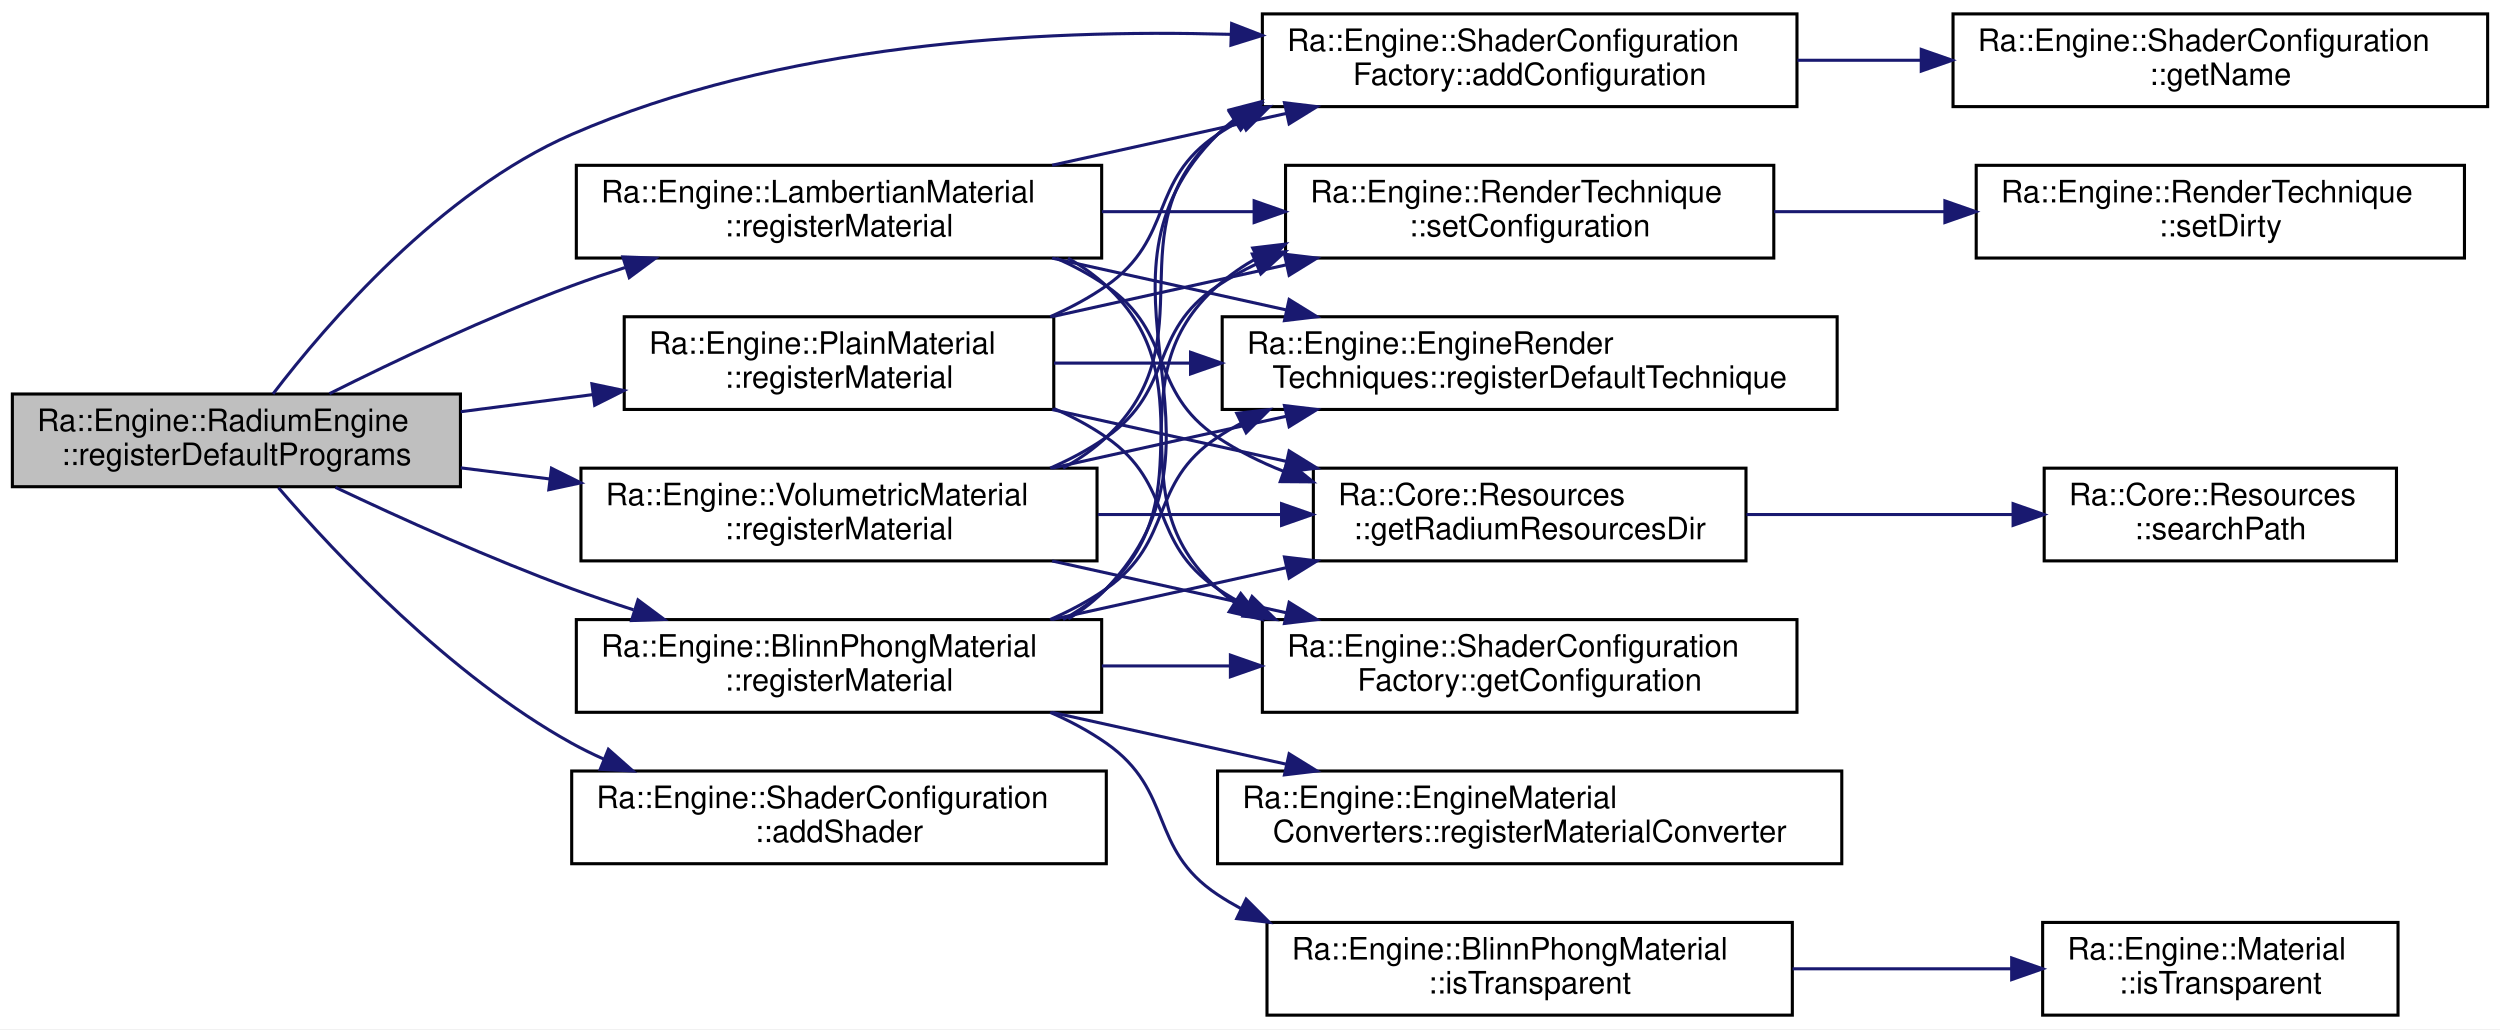
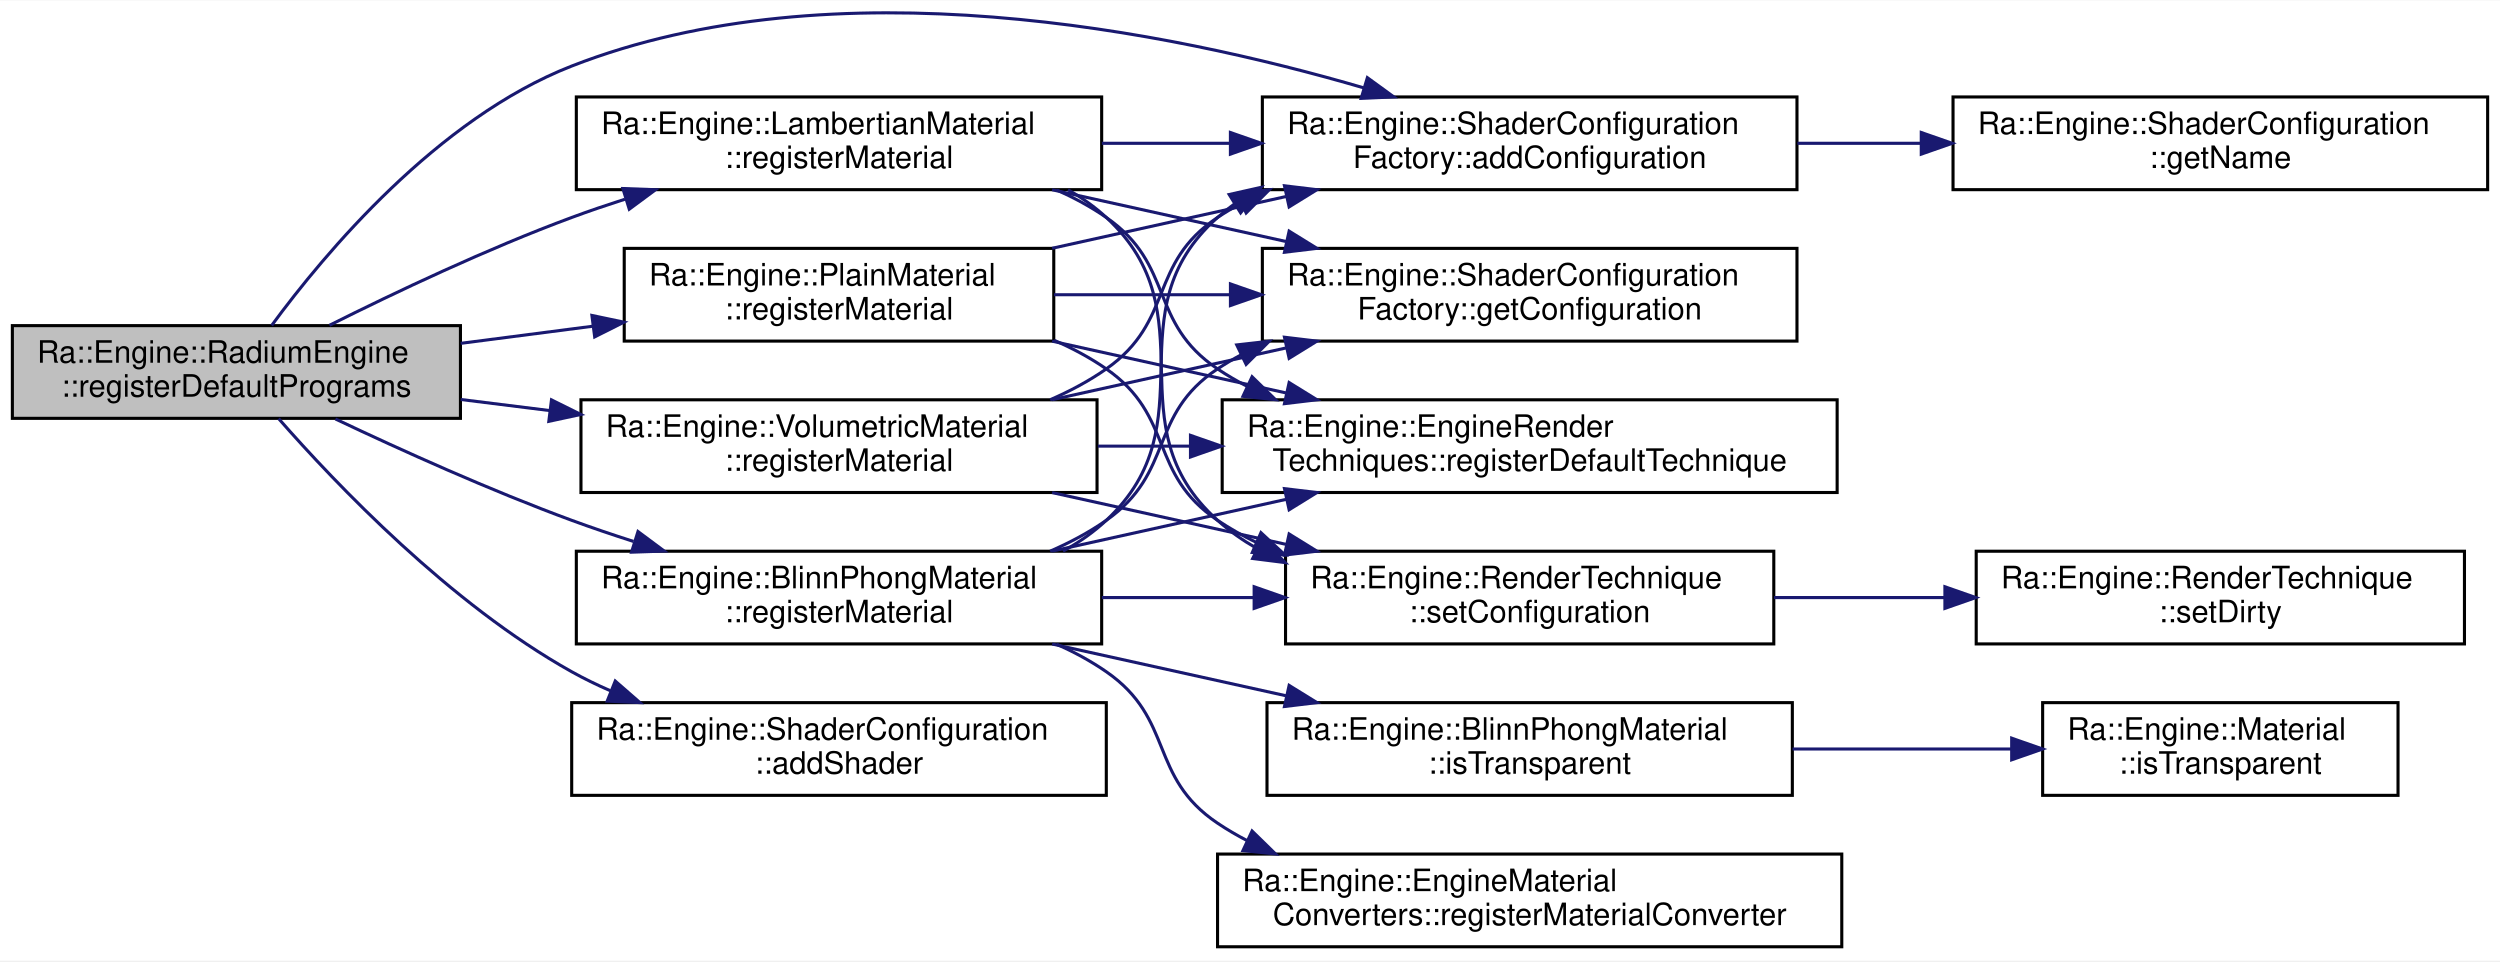
- <svg xmlns="http://www.w3.org/2000/svg" xmlns:xlink="http://www.w3.org/1999/xlink" width="809pt" height="333pt" viewBox="0.00 0.00 809.00 333.00">
-   <g id="graph0" class="graph" transform="scale(1 1) rotate(0) translate(4 329)">
-     <polygon fill="white" stroke="transparent" points="-4,4 -4,-329 805,-329 805,4 -4,4" />
+ <svg xmlns="http://www.w3.org/2000/svg" xmlns:xlink="http://www.w3.org/1999/xlink" width="809pt" height="311pt" viewBox="0.00 0.00 809.00 310.75">
+   <g id="graph0" class="graph" transform="scale(1 1) rotate(0) translate(4 306.75)">
+     <polygon fill="white" stroke="transparent" points="-4,4 -4,-306.75 805,-306.75 805,4 -4,4" />
    <g id="node1" class="node">
      <g id="a_node1">
        <a xlink:title=" ">
          <polygon fill="#bfbfbf" stroke="black" points="0,-171.5 0,-201.5 145,-201.5 145,-171.5 0,-171.5" />
          <text text-anchor="start" x="8" y="-189.5" font-family="Helvetica,sans-Serif" font-size="10.00">Ra::Engine::RadiumEngine</text>
          <text text-anchor="middle" x="72.5" y="-178.5" font-family="Helvetica,sans-Serif" font-size="10.00">::registerDefaultPrograms</text>
        </a>
      </g>
    </g>
    <g id="node2" class="node">
      <g id="a_node2">
        <a xlink:href="namespaceRa_1_1Engine_1_1ShaderConfigurationFactory.html#a36842535508a390108fb1205210a5c49" target="_top" xlink:title=" ">
-           <polygon fill="white" stroke="black" points="404.5,-294.5 404.5,-324.5 577.5,-324.5 577.5,-294.5 404.5,-294.5" />
-           <text text-anchor="start" x="412.5" y="-312.5" font-family="Helvetica,sans-Serif" font-size="10.00">Ra::Engine::ShaderConfiguration</text>
-           <text text-anchor="middle" x="491" y="-301.5" font-family="Helvetica,sans-Serif" font-size="10.00">Factory::addConfiguration</text>
+           <polygon fill="white" stroke="black" points="404.5,-245.5 404.5,-275.5 577.5,-275.5 577.5,-245.5 404.5,-245.5" />
+           <text text-anchor="start" x="412.5" y="-263.5" font-family="Helvetica,sans-Serif" font-size="10.00">Ra::Engine::ShaderConfiguration</text>
+           <text text-anchor="middle" x="491" y="-252.5" font-family="Helvetica,sans-Serif" font-size="10.00">Factory::addConfiguration</text>
        </a>
      </g>
    </g>
    <g id="edge1" class="edge">
-       <path fill="none" stroke="midnightblue" d="M84.35,-201.54C101.79,-224.33 138.43,-266.95 181,-285.5 248.05,-314.71 331.02,-319.67 394.09,-317.89" />
-       <polygon fill="midnightblue" stroke="midnightblue" points="394.56,-321.38 404.44,-317.54 394.32,-314.38 394.56,-321.38" />
+       <path fill="none" stroke="midnightblue" d="M83.91,-201.56C101,-224.81 137.51,-268.53 181,-285.5 266.07,-318.7 374.11,-296.91 437.31,-278.44" />
+       <polygon fill="midnightblue" stroke="midnightblue" points="438.48,-281.74 447.05,-275.51 436.47,-275.04 438.48,-281.74" />
    </g>
    <g id="node4" class="node">
      <g id="a_node4">
        <a xlink:href="classRa_1_1Engine_1_1ShaderConfiguration.html#a8ffa1714a9e63a320acaa7873fb99797" target="_top" xlink:title=" ">
          <polygon fill="white" stroke="black" points="181,-49.5 181,-79.5 354,-79.5 354,-49.5 181,-49.5" />
          <text text-anchor="start" x="189" y="-67.5" font-family="Helvetica,sans-Serif" font-size="10.00">Ra::Engine::ShaderConfiguration</text>
          <text text-anchor="middle" x="267.5" y="-56.5" font-family="Helvetica,sans-Serif" font-size="10.00">::addShader</text>
        </a>
      </g>
    </g>
    <g id="edge3" class="edge">
-       <path fill="none" stroke="midnightblue" d="M86.1,-171.19C104.66,-149.6 141.47,-110.43 181,-88.5 184.29,-86.67 187.74,-84.98 191.28,-83.4" />
-       <polygon fill="midnightblue" stroke="midnightblue" points="192.87,-86.53 200.81,-79.51 190.23,-80.05 192.87,-86.53" />
+       <path fill="none" stroke="midnightblue" d="M86.16,-171.41C104.81,-150.12 141.71,-111.44 181,-89.5 184.98,-87.28 189.18,-85.23 193.49,-83.36" />
+       <polygon fill="midnightblue" stroke="midnightblue" points="195.09,-86.49 203.08,-79.52 192.49,-79.99 195.09,-86.49" />
    </g>
    <g id="node5" class="node">
      <g id="a_node5">
        <a xlink:href="classRa_1_1Engine_1_1LambertianMaterial.html#aa0496ba8bd2434a130fbd2c89374bfec" target="_top" xlink:title=" ">
          <polygon fill="white" stroke="black" points="182.5,-245.5 182.5,-275.5 352.5,-275.5 352.5,-245.5 182.5,-245.5" />
          <text text-anchor="start" x="190.5" y="-263.5" font-family="Helvetica,sans-Serif" font-size="10.00">Ra::Engine::LambertianMaterial</text>
          <text text-anchor="middle" x="267.5" y="-252.5" font-family="Helvetica,sans-Serif" font-size="10.00">::registerMaterial</text>
        </a>
      </g>
    </g>
    <g id="edge4" class="edge">
      <path fill="none" stroke="midnightblue" d="M102.61,-201.61C123.94,-212.28 153.78,-226.43 181,-236.5 186.56,-238.56 192.37,-240.54 198.25,-242.42" />
      <polygon fill="midnightblue" stroke="midnightblue" points="197.56,-245.87 208.14,-245.48 199.63,-239.18 197.56,-245.87" />
    </g>
-     <g id="node12" class="node">
-       <g id="a_node12">
+     <g id="node10" class="node">
+       <g id="a_node10">
        <a xlink:href="classRa_1_1Engine_1_1PlainMaterial.html#a82a7fc11c71e07eeafc449405beb60c2" target="_top" xlink:title=" ">
          <polygon fill="white" stroke="black" points="198,-196.5 198,-226.5 337,-226.5 337,-196.5 198,-196.5" />
          <text text-anchor="start" x="206" y="-214.5" font-family="Helvetica,sans-Serif" font-size="10.00">Ra::Engine::PlainMaterial</text>
          <text text-anchor="middle" x="267.5" y="-203.5" font-family="Helvetica,sans-Serif" font-size="10.00">::registerMaterial</text>
        </a>
      </g>
    </g>
-     <g id="edge12" class="edge">
+     <g id="edge10" class="edge">
      <path fill="none" stroke="midnightblue" d="M145.09,-195.77C158.99,-197.57 173.63,-199.47 187.74,-201.3" />
      <polygon fill="midnightblue" stroke="midnightblue" points="187.54,-204.8 197.91,-202.62 188.44,-197.86 187.54,-204.8" />
    </g>
-     <g id="node13" class="node">
-       <g id="a_node13">
+     <g id="node11" class="node">
+       <g id="a_node11">
        <a xlink:href="classRa_1_1Engine_1_1VolumetricMaterial.html#ac6a7a27b3b3f16e2044bbd0529aaa910" target="_top" xlink:title=" ">
          <polygon fill="white" stroke="black" points="184,-147.5 184,-177.5 351,-177.5 351,-147.5 184,-147.5" />
          <text text-anchor="start" x="192" y="-165.5" font-family="Helvetica,sans-Serif" font-size="10.00">Ra::Engine::VolumetricMaterial</text>
          <text text-anchor="middle" x="267.5" y="-154.5" font-family="Helvetica,sans-Serif" font-size="10.00">::registerMaterial</text>
        </a>
      </g>
    </g>
-     <g id="edge18" class="edge">
+     <g id="edge15" class="edge">
      <path fill="none" stroke="midnightblue" d="M145.09,-177.6C154.49,-176.43 164.22,-175.22 173.9,-174.01" />
      <polygon fill="midnightblue" stroke="midnightblue" points="174.46,-177.47 183.95,-172.76 173.6,-170.53 174.46,-177.47" />
    </g>
-     <g id="node14" class="node">
-       <g id="a_node14">
+     <g id="node12" class="node">
+       <g id="a_node12">
        <a xlink:href="classRa_1_1Engine_1_1BlinnPhongMaterial.html#afddfa0302459dcc502e9a62441d7a87b" target="_top" xlink:title=" ">
          <polygon fill="white" stroke="black" points="182.5,-98.5 182.5,-128.5 352.5,-128.5 352.5,-98.5 182.5,-98.5" />
          <text text-anchor="start" x="190.5" y="-116.5" font-family="Helvetica,sans-Serif" font-size="10.00">Ra::Engine::BlinnPhongMaterial</text>
          <text text-anchor="middle" x="267.5" y="-105.5" font-family="Helvetica,sans-Serif" font-size="10.00">::registerMaterial</text>
        </a>
      </g>
    </g>
-     <g id="edge24" class="edge">
+     <g id="edge20" class="edge">
      <path fill="none" stroke="midnightblue" d="M104.55,-171.29C125.78,-161.23 154.72,-148.16 181,-138.5 187.44,-136.13 194.21,-133.84 201.01,-131.66" />
      <polygon fill="midnightblue" stroke="midnightblue" points="202.45,-134.87 210.95,-128.55 200.36,-128.19 202.45,-134.87" />
    </g>
    <g id="node3" class="node">
      <g id="a_node3">
        <a xlink:href="classRa_1_1Engine_1_1ShaderConfiguration.html#a6aefbda787e65960237bb9c0cdc0f627" target="_top" xlink:title=" ">
-           <polygon fill="white" stroke="black" points="628,-294.5 628,-324.5 801,-324.5 801,-294.5 628,-294.5" />
-           <text text-anchor="start" x="636" y="-312.5" font-family="Helvetica,sans-Serif" font-size="10.00">Ra::Engine::ShaderConfiguration</text>
-           <text text-anchor="middle" x="714.5" y="-301.5" font-family="Helvetica,sans-Serif" font-size="10.00">::getName</text>
+           <polygon fill="white" stroke="black" points="628,-245.5 628,-275.5 801,-275.5 801,-245.5 628,-245.5" />
+           <text text-anchor="start" x="636" y="-263.5" font-family="Helvetica,sans-Serif" font-size="10.00">Ra::Engine::ShaderConfiguration</text>
+           <text text-anchor="middle" x="714.5" y="-252.5" font-family="Helvetica,sans-Serif" font-size="10.00">::getName</text>
        </a>
      </g>
    </g>
    <g id="edge2" class="edge">
-       <path fill="none" stroke="midnightblue" d="M577.64,-309.5C590.73,-309.5 604.33,-309.5 617.62,-309.5" />
-       <polygon fill="midnightblue" stroke="midnightblue" points="617.72,-313 627.72,-309.5 617.72,-306 617.72,-313" />
+       <path fill="none" stroke="midnightblue" d="M577.64,-260.5C590.73,-260.5 604.33,-260.5 617.62,-260.5" />
+       <polygon fill="midnightblue" stroke="midnightblue" points="617.72,-264 627.72,-260.5 617.72,-257 617.72,-264" />
    </g>
    <g id="edge5" class="edge">
-       <path fill="none" stroke="midnightblue" d="M336.46,-275.53C360.38,-280.83 387.45,-286.81 412.12,-292.27" />
-       <polygon fill="midnightblue" stroke="midnightblue" points="411.65,-295.75 422.17,-294.49 413.16,-288.92 411.65,-295.75" />
+       <path fill="none" stroke="midnightblue" d="M352.56,-260.5C366.15,-260.5 380.31,-260.5 394.15,-260.5" />
+       <polygon fill="midnightblue" stroke="midnightblue" points="394.16,-264 404.16,-260.5 394.16,-257 394.16,-264" />
    </g>
    <g id="node6" class="node">
      <g id="a_node6">
        <a xlink:href="namespaceRa_1_1Engine_1_1ShaderConfigurationFactory.html#ad6fe3c60f8f2b9f9f5d8220ffe4d5ba6" target="_top" xlink:title=" ">
-           <polygon fill="white" stroke="black" points="404.5,-98.5 404.5,-128.5 577.5,-128.5 577.5,-98.5 404.5,-98.5" />
-           <text text-anchor="start" x="412.5" y="-116.5" font-family="Helvetica,sans-Serif" font-size="10.00">Ra::Engine::ShaderConfiguration</text>
-           <text text-anchor="middle" x="491" y="-105.5" font-family="Helvetica,sans-Serif" font-size="10.00">Factory::getConfiguration</text>
+           <polygon fill="white" stroke="black" points="404.5,-196.5 404.5,-226.5 577.5,-226.5 577.5,-196.5 404.5,-196.5" />
+           <text text-anchor="start" x="412.5" y="-214.5" font-family="Helvetica,sans-Serif" font-size="10.00">Ra::Engine::ShaderConfiguration</text>
+           <text text-anchor="middle" x="491" y="-203.5" font-family="Helvetica,sans-Serif" font-size="10.00">Factory::getConfiguration</text>
        </a>
      </g>
    </g>
    <g id="edge6" class="edge">
-       <path fill="none" stroke="midnightblue" d="M341.6,-245.46C346.07,-242.92 350.26,-239.95 354,-236.5 388.07,-205 355.48,-169.51 390,-138.5 391.73,-136.95 393.54,-135.48 395.43,-134.11" />
-       <polygon fill="midnightblue" stroke="midnightblue" points="397.5,-136.94 404.08,-128.64 393.76,-131.02 397.5,-136.94" />
+       <path fill="none" stroke="midnightblue" d="M336.46,-245.47C360.38,-240.17 387.45,-234.19 412.12,-228.73" />
+       <polygon fill="midnightblue" stroke="midnightblue" points="413.16,-232.08 422.17,-226.51 411.65,-225.25 413.16,-232.08" />
    </g>
    <g id="node7" class="node">
      <g id="a_node7">
-         <a xlink:href="namespaceRa_1_1Core_1_1Resources.html#aefb858008bce4916fa3cfcef244aeda0" target="_top" xlink:title=" ">
-           <polygon fill="white" stroke="black" points="421,-147.5 421,-177.5 561,-177.5 561,-147.5 421,-147.5" />
-           <text text-anchor="start" x="429" y="-165.5" font-family="Helvetica,sans-Serif" font-size="10.00">Ra::Core::Resources</text>
-           <text text-anchor="middle" x="491" y="-154.5" font-family="Helvetica,sans-Serif" font-size="10.00">::getRadiumResourcesDir</text>
+         <a xlink:href="namespaceRa_1_1Engine_1_1EngineRenderTechniques.html#affc37bf84d5ff81342b5c09587eedc34" target="_top" xlink:title=" ">
+           <polygon fill="white" stroke="black" points="391.5,-147.5 391.5,-177.5 590.5,-177.5 590.5,-147.5 391.5,-147.5" />
+           <text text-anchor="start" x="399.5" y="-165.5" font-family="Helvetica,sans-Serif" font-size="10.00">Ra::Engine::EngineRender</text>
+           <text text-anchor="middle" x="491" y="-154.5" font-family="Helvetica,sans-Serif" font-size="10.00">Techniques::registerDefaultTechnique</text>
        </a>
      </g>
    </g>
    <g id="edge7" class="edge">
-       <path fill="none" stroke="midnightblue" d="M337.99,-245.38C343.63,-242.86 349.06,-239.92 354,-236.5 376.22,-221.12 367.56,-202.56 390,-187.5 396.53,-183.12 403.76,-179.5 411.27,-176.52" />
-       <polygon fill="midnightblue" stroke="midnightblue" points="412.66,-179.74 420.89,-173.07 410.29,-173.15 412.66,-179.74" />
+       <path fill="none" stroke="midnightblue" d="M337.99,-245.38C343.63,-242.86 349.06,-239.92 354,-236.5 376.22,-221.12 367.56,-202.56 390,-187.5 393.08,-185.43 396.31,-183.54 399.66,-181.8" />
+       <polygon fill="midnightblue" stroke="midnightblue" points="401.17,-184.96 408.75,-177.55 398.21,-178.62 401.17,-184.96" />
+     </g>
+     <g id="node8" class="node">
+       <g id="a_node8">
+         <a xlink:href="classRa_1_1Engine_1_1RenderTechnique.html#a22298207c6e70a98b829d6c5ead1a8e4" target="_top" xlink:title=" ">
+           <polygon fill="white" stroke="black" points="412,-98.5 412,-128.5 570,-128.5 570,-98.5 412,-98.5" />
+           <text text-anchor="start" x="420" y="-116.5" font-family="Helvetica,sans-Serif" font-size="10.00">Ra::Engine::RenderTechnique</text>
+           <text text-anchor="middle" x="491" y="-105.5" font-family="Helvetica,sans-Serif" font-size="10.00">::setConfiguration</text>
+         </a>
+       </g>
+     </g>
+     <g id="edge8" class="edge">
+       <path fill="none" stroke="midnightblue" d="M341.6,-245.46C346.07,-242.92 350.26,-239.95 354,-236.5 388.07,-205 355.48,-169.51 390,-138.5 393.89,-135 398.2,-131.98 402.78,-129.36" />
+       <polygon fill="midnightblue" stroke="midnightblue" points="404.5,-132.42 411.88,-124.82 401.37,-126.15 404.5,-132.42" />
    </g>
    <g id="node9" class="node">
      <g id="a_node9">
-         <a xlink:href="namespaceRa_1_1Engine_1_1EngineRenderTechniques.html#affc37bf84d5ff81342b5c09587eedc34" target="_top" xlink:title=" ">
-           <polygon fill="white" stroke="black" points="391.5,-196.5 391.5,-226.5 590.5,-226.5 590.5,-196.5 391.5,-196.5" />
-           <text text-anchor="start" x="399.5" y="-214.5" font-family="Helvetica,sans-Serif" font-size="10.00">Ra::Engine::EngineRender</text>
-           <text text-anchor="middle" x="491" y="-203.5" font-family="Helvetica,sans-Serif" font-size="10.00">Techniques::registerDefaultTechnique</text>
+         <a xlink:href="classRa_1_1Engine_1_1RenderTechnique.html#a49da5c66a13007251db4e1511daf3852" target="_top" xlink:title=" ">
+           <polygon fill="white" stroke="black" points="635.5,-98.5 635.5,-128.5 793.5,-128.5 793.5,-98.5 635.5,-98.5" />
+           <text text-anchor="start" x="643.5" y="-116.5" font-family="Helvetica,sans-Serif" font-size="10.00">Ra::Engine::RenderTechnique</text>
+           <text text-anchor="middle" x="714.5" y="-105.5" font-family="Helvetica,sans-Serif" font-size="10.00">::setDirty</text>
        </a>
      </g>
    </g>
    <g id="edge9" class="edge">
-       <path fill="none" stroke="midnightblue" d="M336.46,-245.47C360.38,-240.17 387.45,-234.19 412.12,-228.73" />
-       <polygon fill="midnightblue" stroke="midnightblue" points="413.16,-232.08 422.17,-226.51 411.65,-225.25 413.16,-232.08" />
-     </g>
-     <g id="node10" class="node">
-       <g id="a_node10">
-         <a xlink:href="classRa_1_1Engine_1_1RenderTechnique.html#a22298207c6e70a98b829d6c5ead1a8e4" target="_top" xlink:title=" ">
-           <polygon fill="white" stroke="black" points="412,-245.5 412,-275.5 570,-275.5 570,-245.5 412,-245.5" />
-           <text text-anchor="start" x="420" y="-263.5" font-family="Helvetica,sans-Serif" font-size="10.00">Ra::Engine::RenderTechnique</text>
-           <text text-anchor="middle" x="491" y="-252.5" font-family="Helvetica,sans-Serif" font-size="10.00">::setConfiguration</text>
-         </a>
-       </g>
-     </g>
-     <g id="edge10" class="edge">
-       <path fill="none" stroke="midnightblue" d="M352.56,-260.5C368.67,-260.5 385.59,-260.5 401.83,-260.5" />
-       <polygon fill="midnightblue" stroke="midnightblue" points="401.84,-264 411.84,-260.5 401.84,-257 401.84,-264" />
-     </g>
-     <g id="node8" class="node">
-       <g id="a_node8">
-         <a xlink:href="namespaceRa_1_1Core_1_1Resources.html#a96e7523ac5a9f47629ee73938db23790" target="_top" xlink:title=" ">
-           <polygon fill="white" stroke="black" points="657.5,-147.5 657.5,-177.5 771.5,-177.5 771.5,-147.5 657.5,-147.5" />
-           <text text-anchor="start" x="665.5" y="-165.5" font-family="Helvetica,sans-Serif" font-size="10.00">Ra::Core::Resources</text>
-           <text text-anchor="middle" x="714.5" y="-154.5" font-family="Helvetica,sans-Serif" font-size="10.00">::searchPath</text>
-         </a>
-       </g>
-     </g>
-     <g id="edge8" class="edge">
-       <path fill="none" stroke="midnightblue" d="M561.17,-162.5C588.64,-162.5 620.09,-162.5 647.26,-162.5" />
-       <polygon fill="midnightblue" stroke="midnightblue" points="647.44,-166 657.44,-162.5 647.44,-159 647.44,-166" />
-     </g>
-     <g id="node11" class="node">
-       <g id="a_node11">
-         <a xlink:href="classRa_1_1Engine_1_1RenderTechnique.html#a49da5c66a13007251db4e1511daf3852" target="_top" xlink:title=" ">
-           <polygon fill="white" stroke="black" points="635.5,-245.5 635.5,-275.5 793.5,-275.5 793.5,-245.5 635.5,-245.5" />
-           <text text-anchor="start" x="643.5" y="-263.5" font-family="Helvetica,sans-Serif" font-size="10.00">Ra::Engine::RenderTechnique</text>
-           <text text-anchor="middle" x="714.5" y="-252.5" font-family="Helvetica,sans-Serif" font-size="10.00">::setDirty</text>
-         </a>
-       </g>
+       <path fill="none" stroke="midnightblue" d="M570.09,-113.5C587.96,-113.5 607.07,-113.5 625.33,-113.5" />
+       <polygon fill="midnightblue" stroke="midnightblue" points="625.37,-117 635.37,-113.5 625.37,-110 625.37,-117" />
    </g>
    <g id="edge11" class="edge">
-       <path fill="none" stroke="midnightblue" d="M570.09,-260.5C587.96,-260.5 607.07,-260.5 625.33,-260.5" />
-       <polygon fill="midnightblue" stroke="midnightblue" points="625.37,-264 635.37,-260.5 625.37,-257 625.37,-264" />
+       <path fill="none" stroke="midnightblue" d="M336.46,-226.53C360.38,-231.83 387.45,-237.81 412.12,-243.27" />
+       <polygon fill="midnightblue" stroke="midnightblue" points="411.65,-246.75 422.17,-245.49 413.16,-239.92 411.65,-246.75" />
+     </g>
+     <g id="edge12" class="edge">
+       <path fill="none" stroke="midnightblue" d="M337.07,-211.5C355.05,-211.5 374.78,-211.5 393.92,-211.5" />
+       <polygon fill="midnightblue" stroke="midnightblue" points="394.17,-215 404.17,-211.5 394.17,-208 394.17,-215" />
    </g>
    <g id="edge13" class="edge">
-       <path fill="none" stroke="midnightblue" d="M335.82,-226.51C342.24,-229.3 348.43,-232.6 354,-236.5 376.14,-252 367.49,-270.55 390,-285.5 392.44,-287.12 394.98,-288.63 397.59,-290.04" />
-       <polygon fill="midnightblue" stroke="midnightblue" points="396.21,-293.26 406.73,-294.45 399.25,-286.96 396.21,-293.26" />
-     </g>
-     <g id="edge14" class="edge">
-       <path fill="none" stroke="midnightblue" d="M337.12,-196.76C343.08,-194.16 348.8,-191.1 354,-187.5 376.22,-172.12 367.56,-153.56 390,-138.5 393.08,-136.43 396.31,-134.54 399.66,-132.8" />
-       <polygon fill="midnightblue" stroke="midnightblue" points="401.17,-135.96 408.75,-128.55 398.21,-129.62 401.17,-135.96" />
-     </g>
-     <g id="edge15" class="edge">
      <path fill="none" stroke="midnightblue" d="M336.46,-196.47C360.38,-191.17 387.45,-185.19 412.12,-179.73" />
      <polygon fill="midnightblue" stroke="midnightblue" points="413.16,-183.08 422.17,-177.51 411.65,-176.25 413.16,-183.08" />
    </g>
+     <g id="edge14" class="edge">
+       <path fill="none" stroke="midnightblue" d="M337.12,-196.76C343.08,-194.16 348.8,-191.1 354,-187.5 376.22,-172.12 367.56,-153.56 390,-138.5 393.97,-135.84 398.2,-133.45 402.59,-131.33" />
+       <polygon fill="midnightblue" stroke="midnightblue" points="404.04,-134.51 411.81,-127.31 401.25,-128.1 404.04,-134.51" />
+     </g>
    <g id="edge16" class="edge">
-       <path fill="none" stroke="midnightblue" d="M337.07,-211.5C351,-211.5 365.99,-211.5 380.93,-211.5" />
-       <polygon fill="midnightblue" stroke="midnightblue" points="381.26,-215 391.26,-211.5 381.26,-208 381.26,-215" />
+       <path fill="none" stroke="midnightblue" d="M335.82,-177.51C342.24,-180.3 348.43,-183.6 354,-187.5 376.14,-203 367.49,-221.55 390,-236.5 392.44,-238.12 394.98,-239.63 397.59,-241.04" />
+       <polygon fill="midnightblue" stroke="midnightblue" points="396.21,-244.26 406.73,-245.45 399.25,-237.96 396.21,-244.26" />
    </g>
    <g id="edge17" class="edge">
-       <path fill="none" stroke="midnightblue" d="M336.46,-226.53C360.38,-231.83 387.45,-237.81 412.12,-243.27" />
-       <polygon fill="midnightblue" stroke="midnightblue" points="411.65,-246.75 422.17,-245.49 413.16,-239.92 411.65,-246.75" />
+       <path fill="none" stroke="midnightblue" d="M336.46,-177.53C360.38,-182.83 387.45,-188.81 412.12,-194.27" />
+       <polygon fill="midnightblue" stroke="midnightblue" points="411.65,-197.75 422.17,-196.49 413.16,-190.92 411.65,-197.75" />
+     </g>
+     <g id="edge18" class="edge">
+       <path fill="none" stroke="midnightblue" d="M351.29,-162.5C361.06,-162.5 371.14,-162.5 381.2,-162.5" />
+       <polygon fill="midnightblue" stroke="midnightblue" points="381.24,-166 391.24,-162.5 381.24,-159 381.24,-166" />
    </g>
    <g id="edge19" class="edge">
-       <path fill="none" stroke="midnightblue" d="M339.98,-177.51C345.06,-180.29 349.82,-183.59 354,-187.5 387.9,-219.18 355.33,-254.66 390,-285.5 391.73,-287.04 393.55,-288.49 395.43,-289.85" />
-       <polygon fill="midnightblue" stroke="midnightblue" points="393.76,-292.93 404.1,-295.25 397.47,-286.99 393.76,-292.93" />
-     </g>
-     <g id="edge20" class="edge">
      <path fill="none" stroke="midnightblue" d="M336.46,-147.47C360.38,-142.17 387.45,-136.19 412.12,-130.73" />
      <polygon fill="midnightblue" stroke="midnightblue" points="413.16,-134.08 422.17,-128.51 411.65,-127.25 413.16,-134.08" />
    </g>
    <g id="edge21" class="edge">
-       <path fill="none" stroke="midnightblue" d="M351.29,-162.5C370.67,-162.5 391.26,-162.5 410.49,-162.5" />
-       <polygon fill="midnightblue" stroke="midnightblue" points="410.71,-166 420.71,-162.5 410.71,-159 410.71,-166" />
+       <path fill="none" stroke="midnightblue" d="M339.98,-128.51C345.06,-131.29 349.82,-134.59 354,-138.5 387.9,-170.18 355.33,-205.66 390,-236.5 391.73,-238.04 393.55,-239.49 395.43,-240.85" />
+       <polygon fill="midnightblue" stroke="midnightblue" points="393.76,-243.93 404.1,-246.25 397.47,-237.99 393.76,-243.93" />
    </g>
    <g id="edge22" class="edge">
-       <path fill="none" stroke="midnightblue" d="M336.46,-177.53C360.38,-182.83 387.45,-188.81 412.12,-194.27" />
-       <polygon fill="midnightblue" stroke="midnightblue" points="411.65,-197.75 422.17,-196.49 413.16,-190.92 411.65,-197.75" />
-     </g>
-     <g id="edge23" class="edge">
-       <path fill="none" stroke="midnightblue" d="M335.82,-177.51C342.24,-180.3 348.43,-183.6 354,-187.5 376.14,-203 367.49,-221.55 390,-236.5 393.97,-239.14 398.21,-241.49 402.6,-243.58" />
-       <polygon fill="midnightblue" stroke="midnightblue" points="401.25,-246.81 411.82,-247.52 404,-240.37 401.25,-246.81" />
+       <path fill="none" stroke="midnightblue" d="M335.82,-128.51C342.24,-131.3 348.43,-134.6 354,-138.5 376.14,-154 367.49,-172.55 390,-187.5 392.44,-189.12 394.98,-190.63 397.59,-192.04" />
+       <polygon fill="midnightblue" stroke="midnightblue" points="396.21,-195.26 406.73,-196.45 399.25,-188.96 396.21,-195.26" />
    </g>
    <g id="edge25" class="edge">
-       <path fill="none" stroke="midnightblue" d="M341.68,-128.72C346.19,-131.47 350.37,-134.7 354,-138.5 400.5,-187.1 342.33,-238.05 390,-285.5 391.7,-287.19 393.49,-288.77 395.36,-290.24" />
-       <polygon fill="midnightblue" stroke="midnightblue" points="393.8,-293.41 404.06,-296.06 397.69,-287.59 393.8,-293.41" />
-     </g>
-     <g id="edge26" class="edge">
-       <path fill="none" stroke="midnightblue" d="M352.56,-113.5C366.15,-113.5 380.31,-113.5 394.15,-113.5" />
-       <polygon fill="midnightblue" stroke="midnightblue" points="394.16,-117 404.16,-113.5 394.16,-110 394.16,-117" />
-     </g>
-     <g id="edge27" class="edge">
      <path fill="none" stroke="midnightblue" d="M336.46,-128.53C360.38,-133.83 387.45,-139.81 412.12,-145.27" />
      <polygon fill="midnightblue" stroke="midnightblue" points="411.65,-148.75 422.17,-147.49 413.16,-141.92 411.65,-148.75" />
    </g>
-     <g id="edge30" class="edge">
-       <path fill="none" stroke="midnightblue" d="M335.82,-128.51C342.24,-131.3 348.43,-134.6 354,-138.5 376.14,-154 367.49,-172.55 390,-187.5 392.44,-189.12 394.98,-190.63 397.59,-192.04" />
-       <polygon fill="midnightblue" stroke="midnightblue" points="396.21,-195.26 406.73,-196.45 399.25,-188.96 396.21,-195.26" />
-     </g>
-     <g id="edge32" class="edge">
-       <path fill="none" stroke="midnightblue" d="M339.98,-128.51C345.06,-131.29 349.82,-134.59 354,-138.5 387.9,-170.18 355.33,-205.66 390,-236.5 393.9,-239.97 398.22,-242.96 402.8,-245.54" />
-       <polygon fill="midnightblue" stroke="midnightblue" points="401.39,-248.74 411.91,-250 404.47,-242.46 401.39,-248.74" />
+     <g id="edge27" class="edge">
+       <path fill="none" stroke="midnightblue" d="M352.56,-113.5C368.67,-113.5 385.59,-113.5 401.83,-113.5" />
+       <polygon fill="midnightblue" stroke="midnightblue" points="401.84,-117 411.84,-113.5 401.84,-110 401.84,-117" />
+     </g>
+     <g id="node13" class="node">
+       <g id="a_node13">
+         <a xlink:href="classRa_1_1Engine_1_1BlinnPhongMaterial.html#a1678c886bb86bbab2c951ec6228d0c75" target="_top" xlink:title=" ">
+           <polygon fill="white" stroke="black" points="406,-49.5 406,-79.5 576,-79.5 576,-49.5 406,-49.5" />
+           <text text-anchor="start" x="414" y="-67.5" font-family="Helvetica,sans-Serif" font-size="10.00">Ra::Engine::BlinnPhongMaterial</text>
+           <text text-anchor="middle" x="491" y="-56.5" font-family="Helvetica,sans-Serif" font-size="10.00">::isTransparent</text>
+         </a>
+       </g>
+     </g>
+     <g id="edge23" class="edge">
+       <path fill="none" stroke="midnightblue" d="M336.46,-98.47C360.38,-93.17 387.45,-87.19 412.12,-81.73" />
+       <polygon fill="midnightblue" stroke="midnightblue" points="413.16,-85.08 422.17,-79.51 411.65,-78.25 413.16,-85.08" />
    </g>
    <g id="node15" class="node">
      <g id="a_node15">
-         <a xlink:href="classRa_1_1Engine_1_1BlinnPhongMaterial.html#a1678c886bb86bbab2c951ec6228d0c75" target="_top" xlink:title=" ">
-           <polygon fill="white" stroke="black" points="406,-0.5 406,-30.5 576,-30.5 576,-0.5 406,-0.5" />
-           <text text-anchor="start" x="414" y="-18.5" font-family="Helvetica,sans-Serif" font-size="10.00">Ra::Engine::BlinnPhongMaterial</text>
-           <text text-anchor="middle" x="491" y="-7.5" font-family="Helvetica,sans-Serif" font-size="10.00">::isTransparent</text>
-         </a>
-       </g>
-     </g>
-     <g id="edge28" class="edge">
-       <path fill="none" stroke="midnightblue" d="M335.82,-98.49C342.24,-95.7 348.43,-92.4 354,-88.5 376.14,-73 367.49,-54.45 390,-39.5 392.44,-37.88 394.98,-36.37 397.59,-34.96" />
-       <polygon fill="midnightblue" stroke="midnightblue" points="399.25,-38.04 406.73,-30.55 396.21,-31.74 399.25,-38.04" />
-     </g>
-     <g id="node17" class="node">
-       <g id="a_node17">
        <a xlink:href="namespaceRa_1_1Engine_1_1EngineMaterialConverters.html#ac79f2e35d9ad3d13a9aa484bdfcf68fa" target="_top" xlink:title=" ">
-           <polygon fill="white" stroke="black" points="390,-49.5 390,-79.5 592,-79.5 592,-49.5 390,-49.5" />
-           <text text-anchor="start" x="398" y="-67.5" font-family="Helvetica,sans-Serif" font-size="10.00">Ra::Engine::EngineMaterial</text>
-           <text text-anchor="middle" x="491" y="-56.5" font-family="Helvetica,sans-Serif" font-size="10.00">Converters::registerMaterialConverter</text>
-         </a>
-       </g>
-     </g>
-     <g id="edge31" class="edge">
-       <path fill="none" stroke="midnightblue" d="M336.46,-98.47C360.38,-93.17 387.45,-87.19 412.12,-81.73" />
-       <polygon fill="midnightblue" stroke="midnightblue" points="413.16,-85.08 422.17,-79.51 411.65,-78.25 413.16,-85.08" />
-     </g>
-     <g id="node16" class="node">
-       <g id="a_node16">
+           <polygon fill="white" stroke="black" points="390,-0.5 390,-30.5 592,-30.5 592,-0.5 390,-0.5" />
+           <text text-anchor="start" x="398" y="-18.5" font-family="Helvetica,sans-Serif" font-size="10.00">Ra::Engine::EngineMaterial</text>
+           <text text-anchor="middle" x="491" y="-7.5" font-family="Helvetica,sans-Serif" font-size="10.00">Converters::registerMaterialConverter</text>
+         </a>
+       </g>
+     </g>
+     <g id="edge26" class="edge">
+       <path fill="none" stroke="midnightblue" d="M337.99,-98.38C343.63,-95.86 349.06,-92.92 354,-89.5 376.22,-74.12 367.56,-55.56 390,-40.5 393.08,-38.43 396.31,-36.54 399.66,-34.8" />
+       <polygon fill="midnightblue" stroke="midnightblue" points="401.17,-37.96 408.75,-30.55 398.21,-31.62 401.17,-37.96" />
+     </g>
+     <g id="node14" class="node">
+       <g id="a_node14">
        <a xlink:href="classRa_1_1Engine_1_1Material.html#acd29ebfbf6457490802a8a01b1c7211c" target="_top" xlink:title=" ">
-           <polygon fill="white" stroke="black" points="657,-0.5 657,-30.5 772,-30.5 772,-0.5 657,-0.5" />
-           <text text-anchor="start" x="665" y="-18.5" font-family="Helvetica,sans-Serif" font-size="10.00">Ra::Engine::Material</text>
-           <text text-anchor="middle" x="714.5" y="-7.5" font-family="Helvetica,sans-Serif" font-size="10.00">::isTransparent</text>
-         </a>
-       </g>
-     </g>
-     <g id="edge29" class="edge">
-       <path fill="none" stroke="midnightblue" d="M576.06,-15.5C599.51,-15.5 624.66,-15.5 646.96,-15.5" />
-       <polygon fill="midnightblue" stroke="midnightblue" points="646.98,-19 656.98,-15.5 646.98,-12 646.98,-19" />
+           <polygon fill="white" stroke="black" points="657,-49.5 657,-79.5 772,-79.5 772,-49.5 657,-49.5" />
+           <text text-anchor="start" x="665" y="-67.5" font-family="Helvetica,sans-Serif" font-size="10.00">Ra::Engine::Material</text>
+           <text text-anchor="middle" x="714.5" y="-56.5" font-family="Helvetica,sans-Serif" font-size="10.00">::isTransparent</text>
+         </a>
+       </g>
+     </g>
+     <g id="edge24" class="edge">
+       <path fill="none" stroke="midnightblue" d="M576.06,-64.5C599.51,-64.5 624.66,-64.5 646.96,-64.5" />
+       <polygon fill="midnightblue" stroke="midnightblue" points="646.98,-68 656.98,-64.5 646.98,-61 646.98,-68" />
    </g>
  </g>
</svg>
